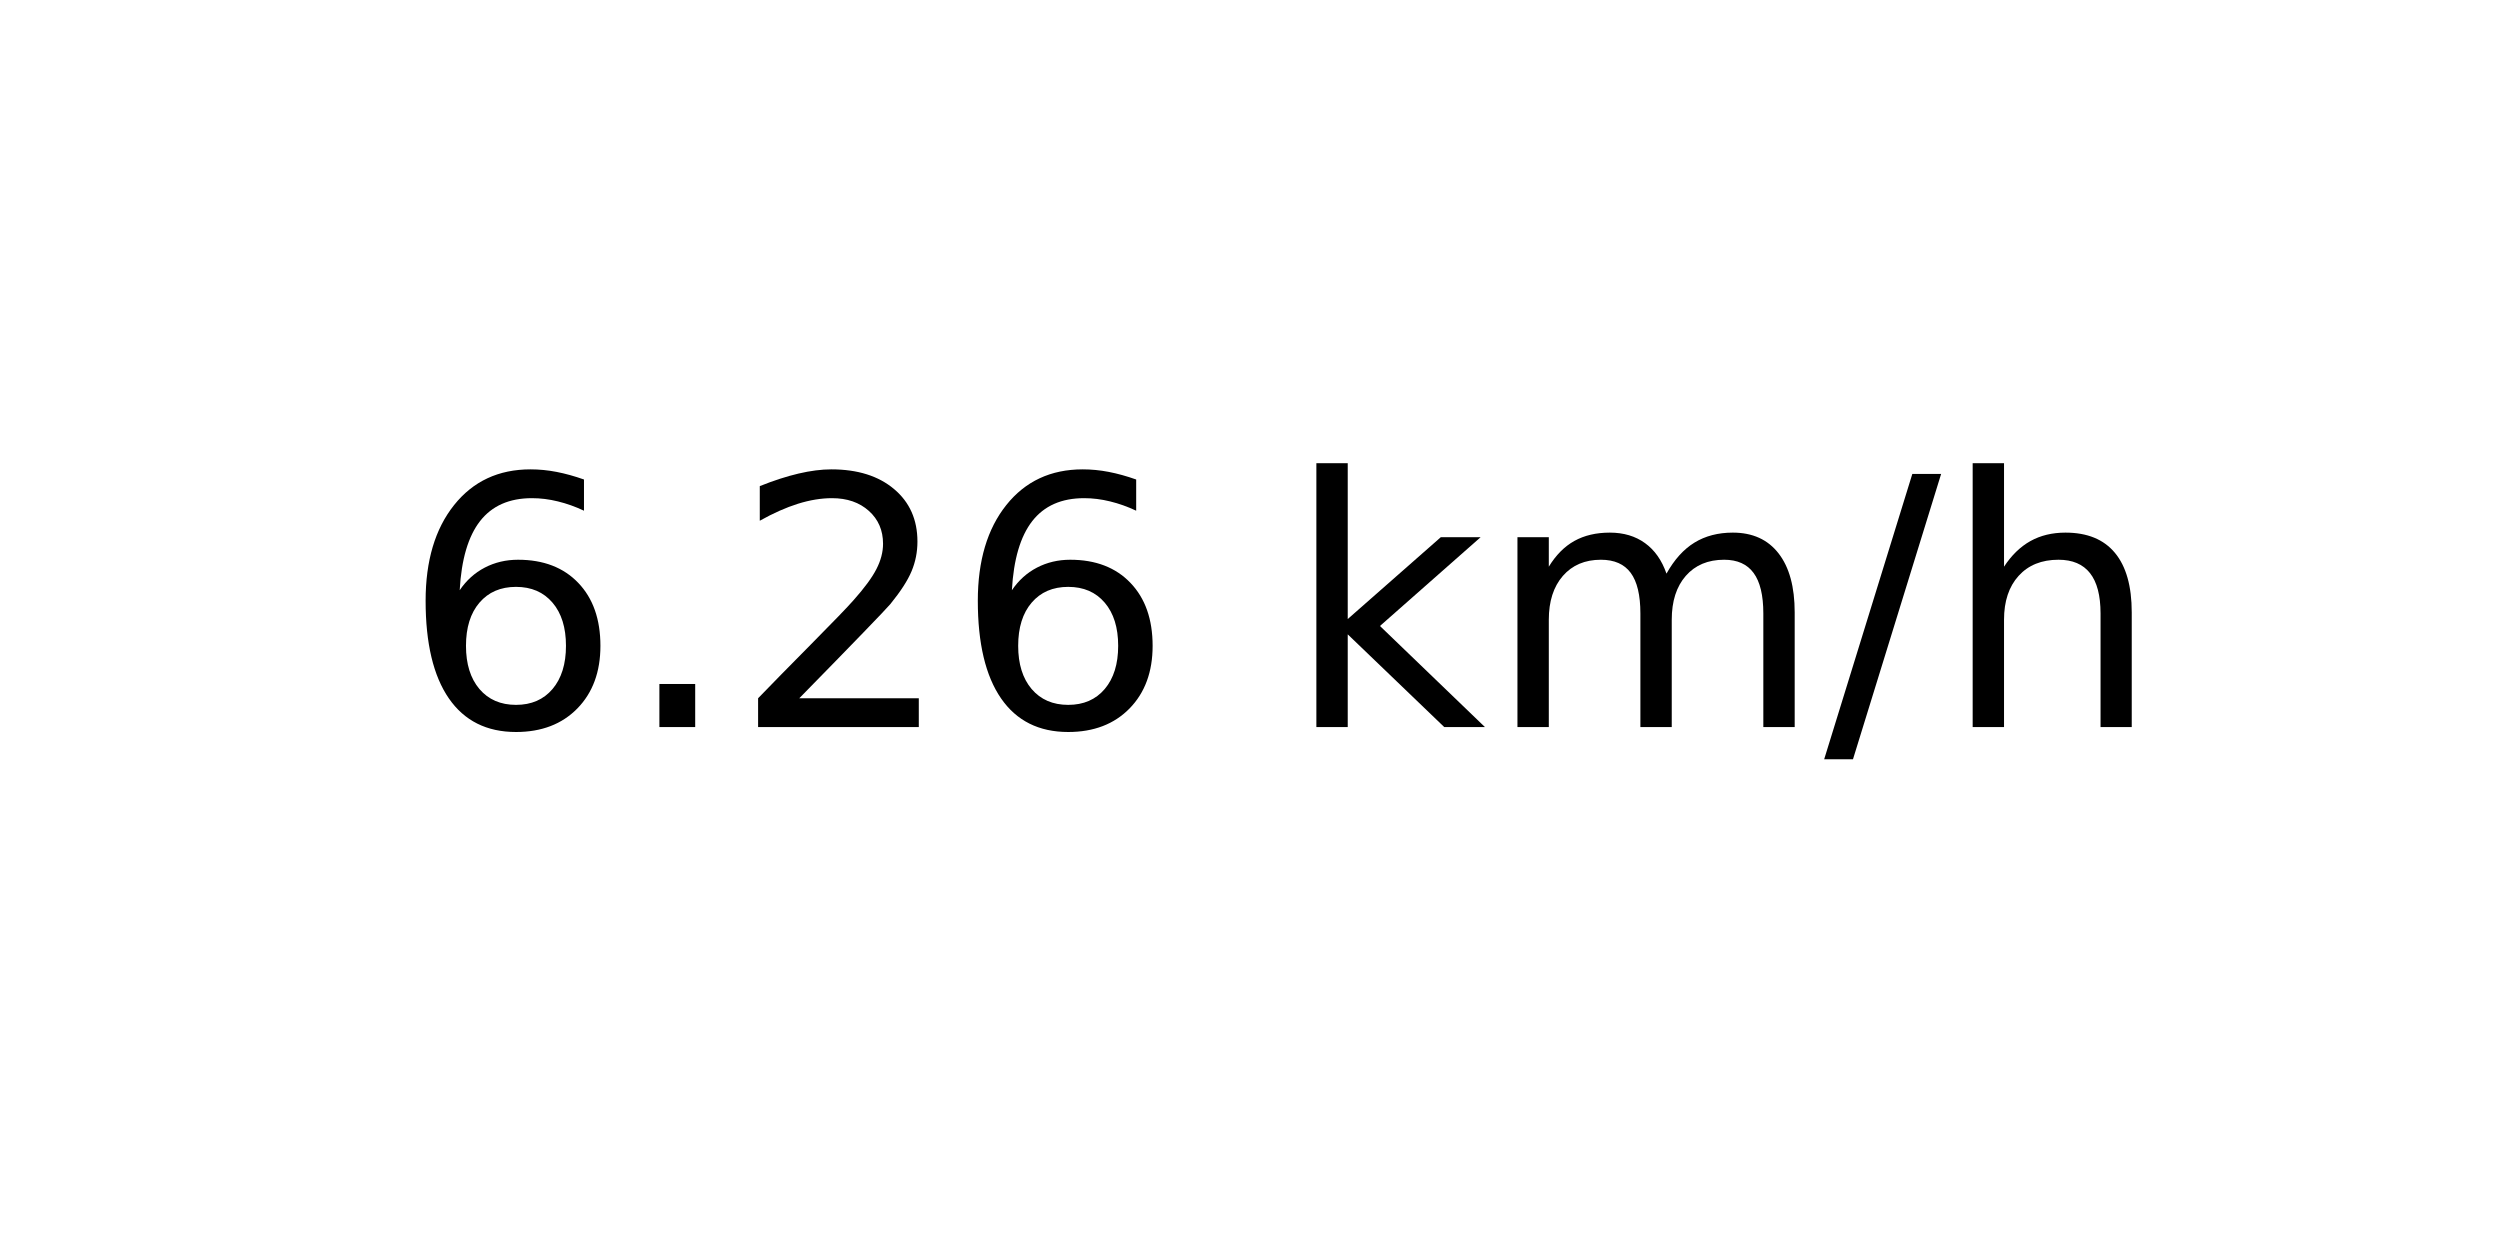
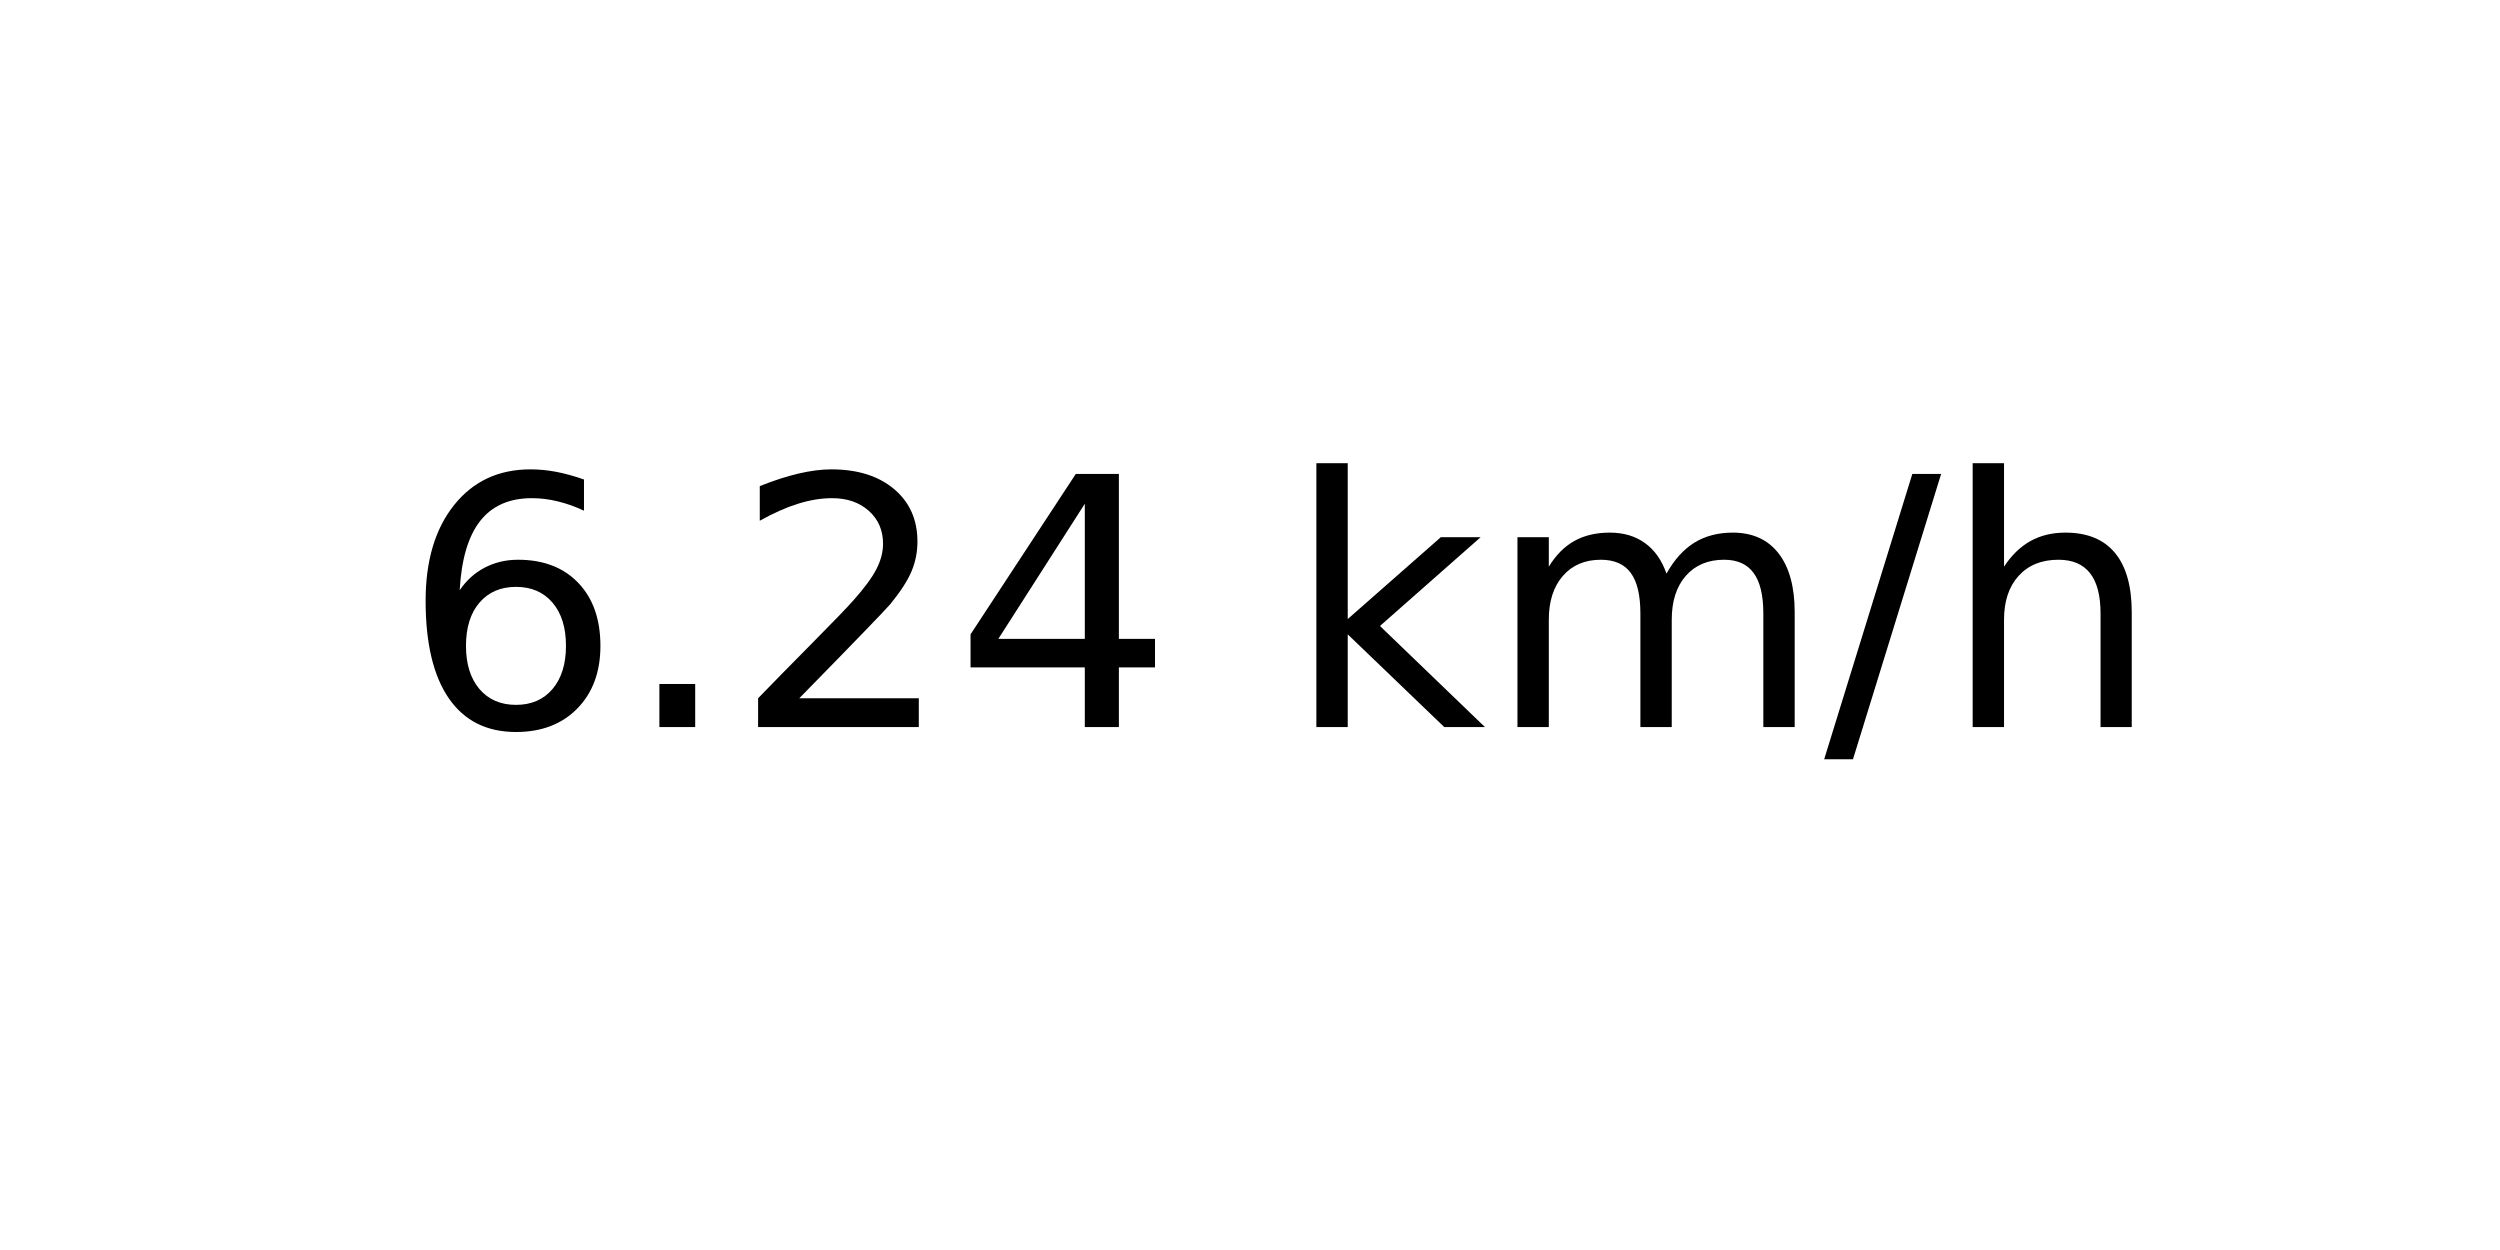
<svg xmlns="http://www.w3.org/2000/svg" xmlns:xlink="http://www.w3.org/1999/xlink" width="72pt" height="36pt" viewBox="0 0 72 36" version="1.1">
  <defs>
    <style type="text/css">*{stroke-linejoin: round; stroke-linecap: butt}</style>
  </defs>
  <g id="figure_1">
    <g id="axes_1">
      <g id="text_1">
        <g transform="translate(11.55937 20.93937) scale(0.1 -0.1)">
          <defs>
            <path id="DejaVuSans-36" d="M 2113 2584  Q 1688 2584 1439 2293  Q 1191 2003 1191 1497  Q 1191 994 1439 701  Q 1688 409 2113 409  Q 2538 409 2786 701  Q 3034 994 3034 1497  Q 3034 2003 2786 2293  Q 2538 2584 2113 2584  z M 3366 4563  L 3366 3988  Q 3128 4100 2886 4159  Q 2644 4219 2406 4219  Q 1781 4219 1451 3797  Q 1122 3375 1075 2522  Q 1259 2794 1537 2939  Q 1816 3084 2150 3084  Q 2853 3084 3261 2657  Q 3669 2231 3669 1497  Q 3669 778 3244 343  Q 2819 -91 2113 -91  Q 1303 -91 875 529  Q 447 1150 447 2328  Q 447 3434 972 4092  Q 1497 4750 2381 4750  Q 2619 4750 2861 4703  Q 3103 4656 3366 4563  z " transform="scale(0.015625)" />
            <path id="DejaVuSans-2e" d="M 684 794  L 1344 794  L 1344 0  L 684 0  L 684 794  z " transform="scale(0.015625)" />
            <path id="DejaVuSans-32" d="M 1228 531  L 3431 531  L 3431 0  L 469 0  L 469 531  Q 828 903 1448 1529  Q 2069 2156 2228 2338  Q 2531 2678 2651 2914  Q 2772 3150 2772 3378  Q 2772 3750 2511 3984  Q 2250 4219 1831 4219  Q 1534 4219 1204 4116  Q 875 4013 500 3803  L 500 4441  Q 881 4594 1212 4672  Q 1544 4750 1819 4750  Q 2544 4750 2975 4387  Q 3406 4025 3406 3419  Q 3406 3131 3298 2873  Q 3191 2616 2906 2266  Q 2828 2175 2409 1742  Q 1991 1309 1228 531  z " transform="scale(0.015625)" />
+             <path id="DejaVuSans-34" d="M 2419 4116  L 825 1625  L 2419 1625  L 2419 4116  z M 2253 4666  L 3047 4666  L 3047 1625  L 3713 1625  L 3713 1100  L 3047 1100  L 3047 0  L 2419 0  L 2419 1100  L 313 1100  L 313 1709  L 2253 4666  z " transform="scale(0.015625)" />
            <path id="DejaVuSans-20" transform="scale(0.015625)" />
            <path id="DejaVuSans-6b" d="M 581 4863  L 1159 4863  L 1159 1991  L 2875 3500  L 3609 3500  L 1753 1863  L 3688 0  L 2938 0  L 1159 1709  L 1159 0  L 581 0  L 581 4863  z " transform="scale(0.015625)" />
            <path id="DejaVuSans-6d" d="M 3328 2828  Q 3544 3216 3844 3400  Q 4144 3584 4550 3584  Q 5097 3584 5394 3201  Q 5691 2819 5691 2113  L 5691 0  L 5113 0  L 5113 2094  Q 5113 2597 4934 2840  Q 4756 3084 4391 3084  Q 3944 3084 3684 2787  Q 3425 2491 3425 1978  L 3425 0  L 2847 0  L 2847 2094  Q 2847 2600 2669 2842  Q 2491 3084 2119 3084  Q 1678 3084 1418 2786  Q 1159 2488 1159 1978  L 1159 0  L 581 0  L 581 3500  L 1159 3500  L 1159 2956  Q 1356 3278 1631 3431  Q 1906 3584 2284 3584  Q 2666 3584 2933 3390  Q 3200 3197 3328 2828  z " transform="scale(0.015625)" />
            <path id="DejaVuSans-2f" d="M 1625 4666  L 2156 4666  L 531 -594  L 0 -594  L 1625 4666  z " transform="scale(0.015625)" />
            <path id="DejaVuSans-68" d="M 3513 2113  L 3513 0  L 2938 0  L 2938 2094  Q 2938 2591 2744 2837  Q 2550 3084 2163 3084  Q 1697 3084 1428 2787  Q 1159 2491 1159 1978  L 1159 0  L 581 0  L 581 4863  L 1159 4863  L 1159 2956  Q 1366 3272 1645 3428  Q 1925 3584 2291 3584  Q 2894 3584 3203 3211  Q 3513 2838 3513 2113  z " transform="scale(0.015625)" />
          </defs>
          <use xlink:href="#DejaVuSans-36" />
          <use xlink:href="#DejaVuSans-2e" x="63.623" />
          <use xlink:href="#DejaVuSans-32" x="95.41" />
-           <use xlink:href="#DejaVuSans-36" x="159.033" />
+           <use xlink:href="#DejaVuSans-34" x="159.033" />
          <use xlink:href="#DejaVuSans-20" x="222.656" />
          <use xlink:href="#DejaVuSans-6b" x="254.443" />
          <use xlink:href="#DejaVuSans-6d" x="312.354" />
          <use xlink:href="#DejaVuSans-2f" x="409.766" />
          <use xlink:href="#DejaVuSans-68" x="443.457" />
        </g>
      </g>
    </g>
  </g>
</svg>
